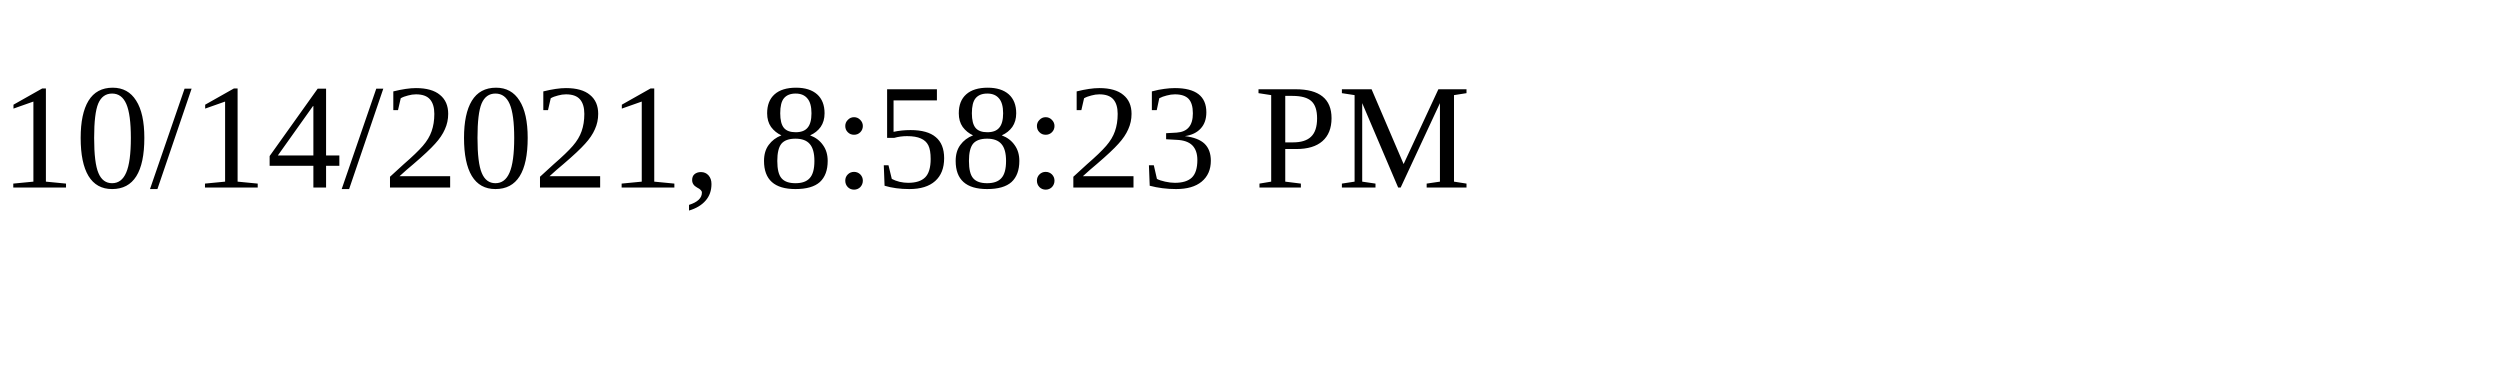
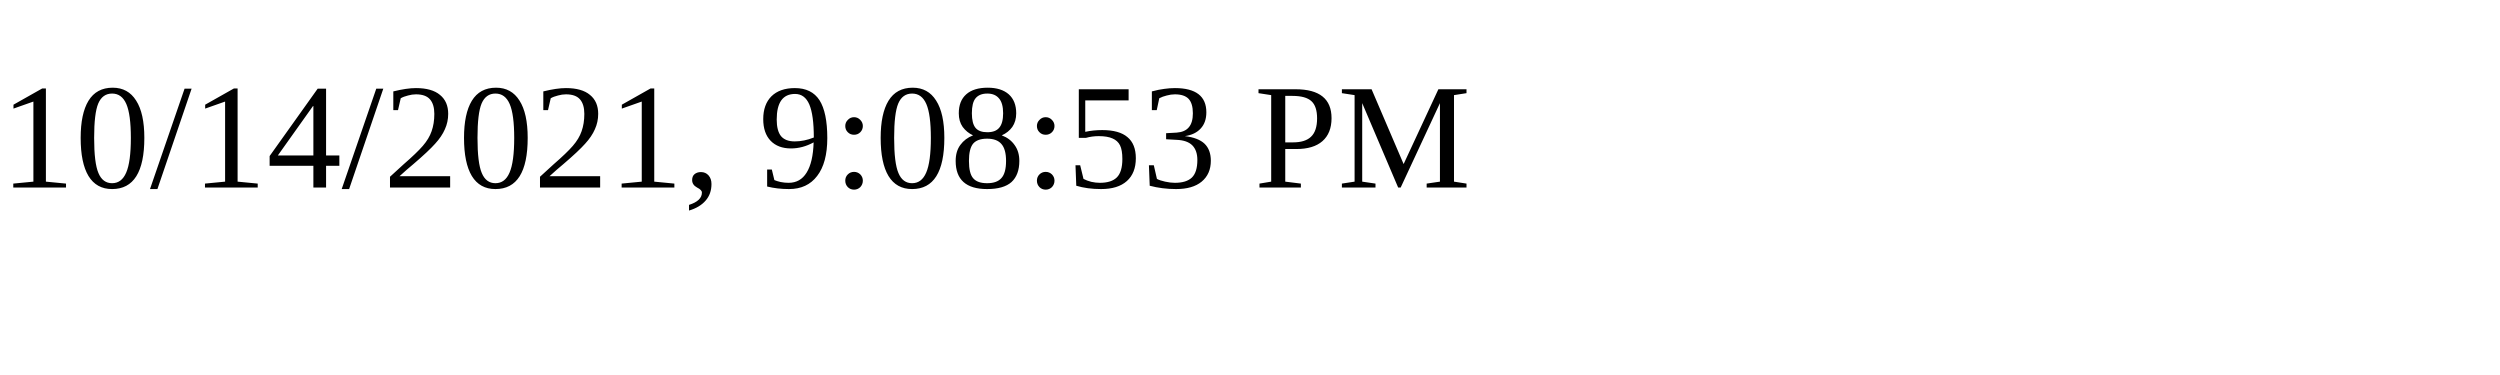
<svg xmlns="http://www.w3.org/2000/svg" height="30" width="200">
-   <text x="0" y="15">10/14/2021, 8:58:23 PM</text>
+   <text x="0" y="15">10/14/2021, 9:08:53 PM</text>
</svg>
